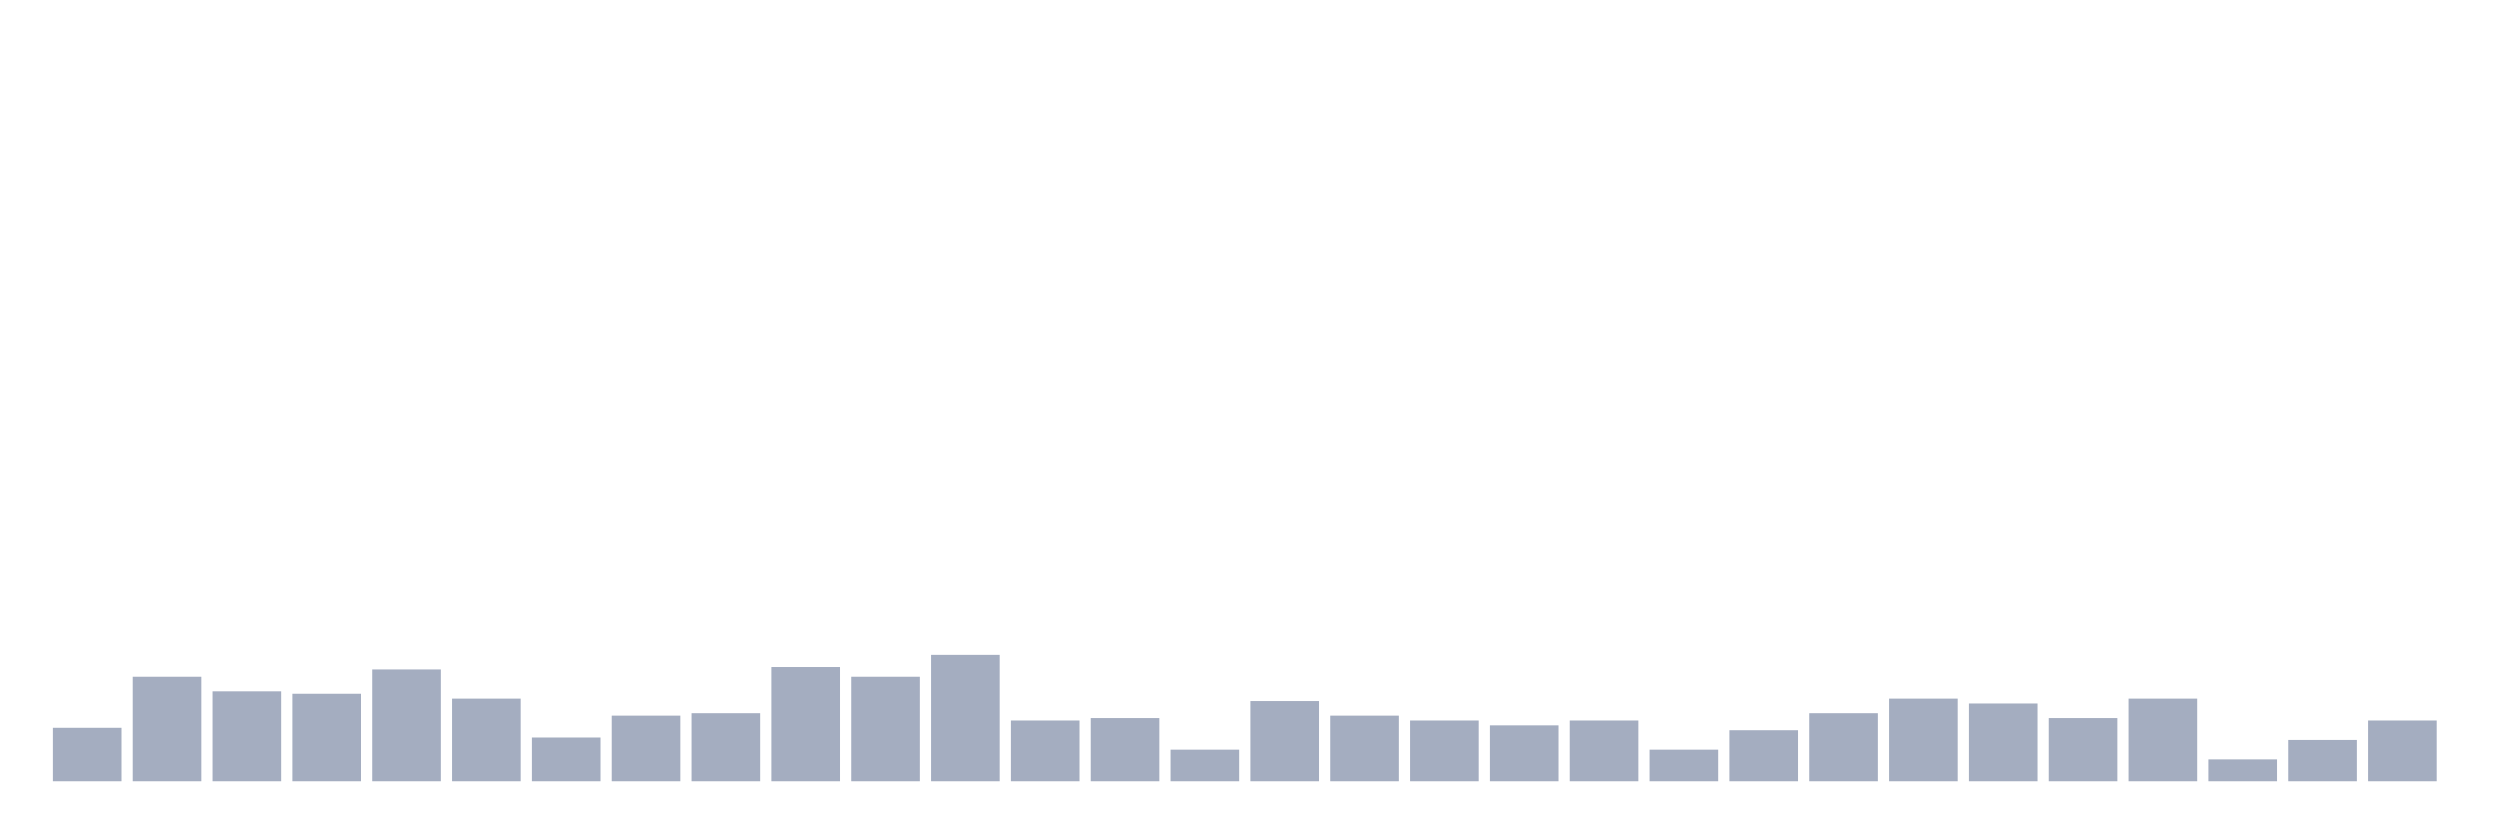
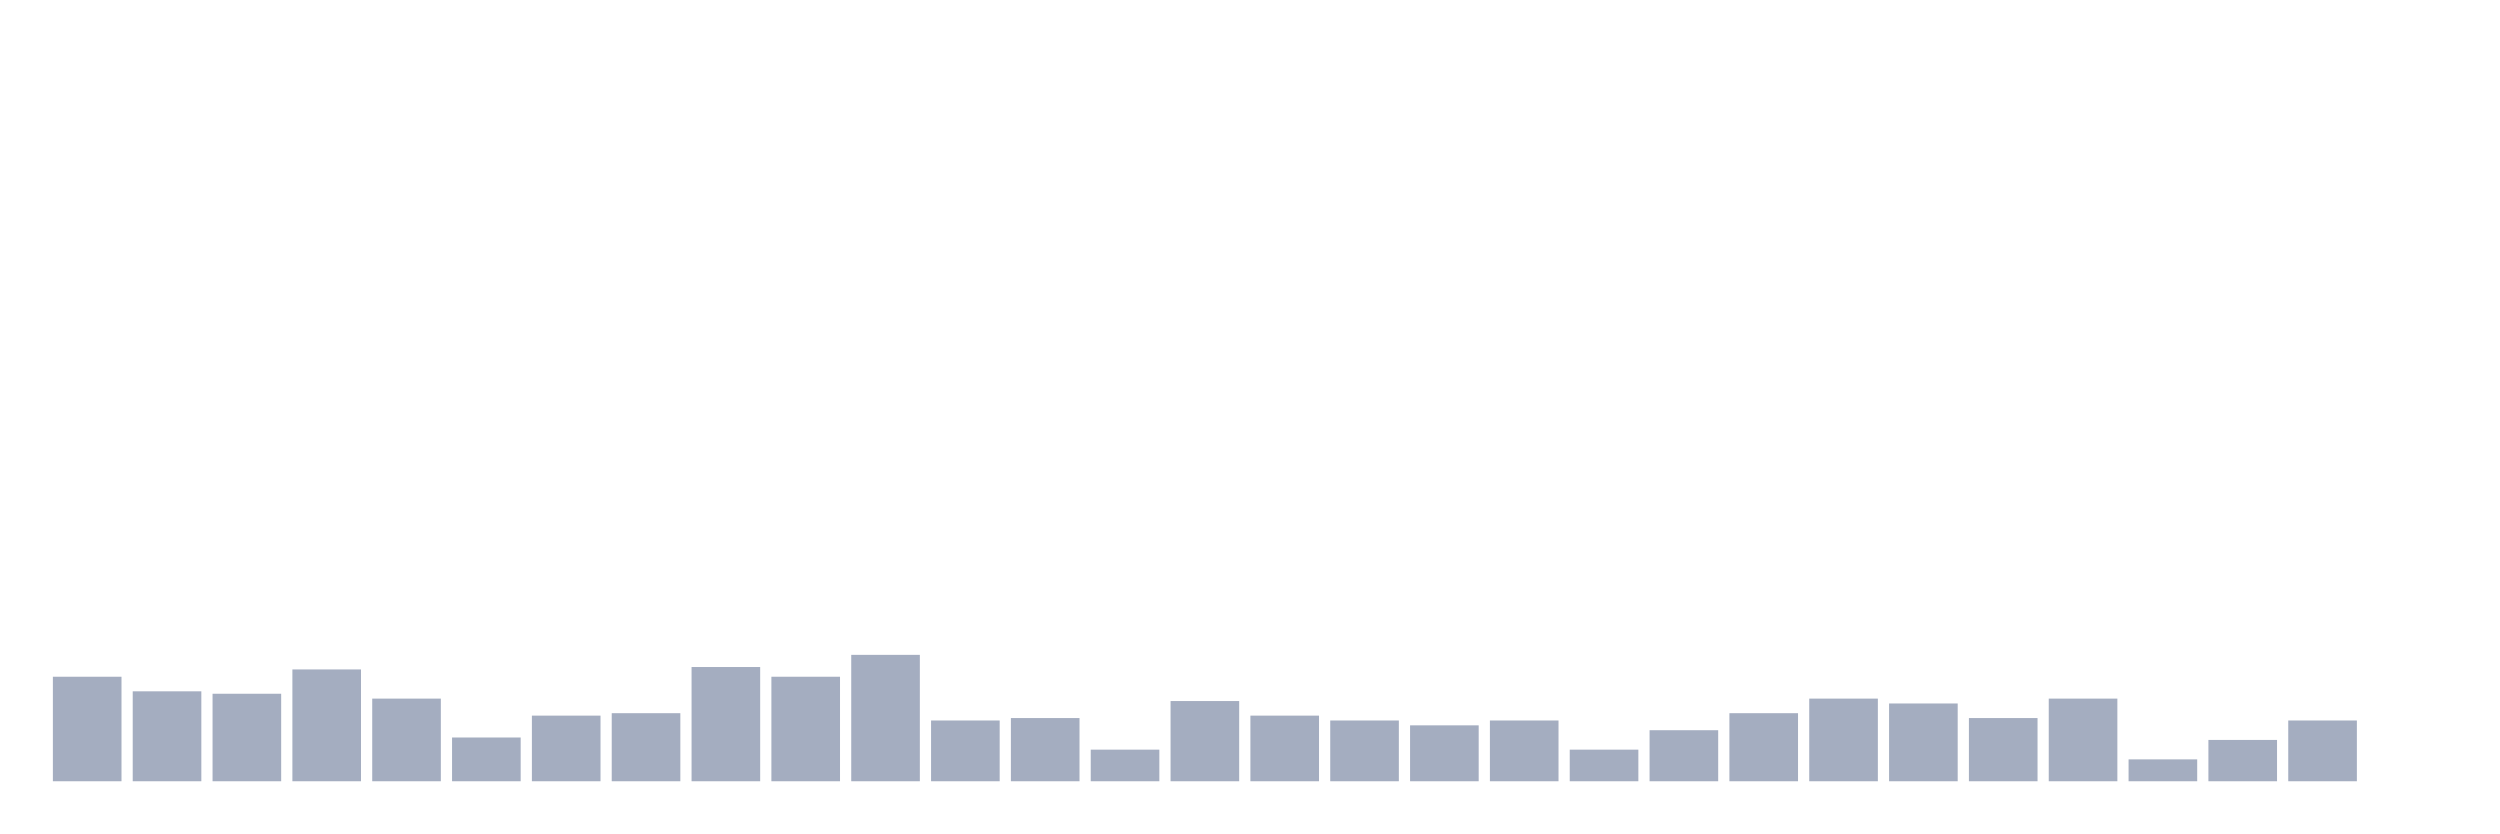
<svg xmlns="http://www.w3.org/2000/svg" viewBox="0 0 480 160">
  <g transform="translate(10,10)">
-     <rect class="bar" x="0.153" width="13.175" y="129.733" height="10.267" fill="rgb(164,173,192)" />
-     <rect class="bar" x="15.482" width="13.175" y="119.933" height="20.067" fill="rgb(164,173,192)" />
-     <rect class="bar" x="30.81" width="13.175" y="122.733" height="17.267" fill="rgb(164,173,192)" />
-     <rect class="bar" x="46.138" width="13.175" y="123.2" height="16.8" fill="rgb(164,173,192)" />
-     <rect class="bar" x="61.466" width="13.175" y="118.533" height="21.467" fill="rgb(164,173,192)" />
-     <rect class="bar" x="76.794" width="13.175" y="124.133" height="15.867" fill="rgb(164,173,192)" />
-     <rect class="bar" x="92.123" width="13.175" y="131.6" height="8.4" fill="rgb(164,173,192)" />
-     <rect class="bar" x="107.451" width="13.175" y="127.4" height="12.6" fill="rgb(164,173,192)" />
-     <rect class="bar" x="122.779" width="13.175" y="126.933" height="13.067" fill="rgb(164,173,192)" />
-     <rect class="bar" x="138.107" width="13.175" y="118.067" height="21.933" fill="rgb(164,173,192)" />
-     <rect class="bar" x="153.436" width="13.175" y="119.933" height="20.067" fill="rgb(164,173,192)" />
-     <rect class="bar" x="168.764" width="13.175" y="115.733" height="24.267" fill="rgb(164,173,192)" />
-     <rect class="bar" x="184.092" width="13.175" y="128.333" height="11.667" fill="rgb(164,173,192)" />
-     <rect class="bar" x="199.42" width="13.175" y="127.867" height="12.133" fill="rgb(164,173,192)" />
-     <rect class="bar" x="214.748" width="13.175" y="133.933" height="6.067" fill="rgb(164,173,192)" />
-     <rect class="bar" x="230.077" width="13.175" y="124.6" height="15.4" fill="rgb(164,173,192)" />
-     <rect class="bar" x="245.405" width="13.175" y="127.4" height="12.6" fill="rgb(164,173,192)" />
-     <rect class="bar" x="260.733" width="13.175" y="128.333" height="11.667" fill="rgb(164,173,192)" />
-     <rect class="bar" x="276.061" width="13.175" y="129.267" height="10.733" fill="rgb(164,173,192)" />
-     <rect class="bar" x="291.39" width="13.175" y="128.333" height="11.667" fill="rgb(164,173,192)" />
-     <rect class="bar" x="306.718" width="13.175" y="133.933" height="6.067" fill="rgb(164,173,192)" />
-     <rect class="bar" x="322.046" width="13.175" y="130.2" height="9.8" fill="rgb(164,173,192)" />
-     <rect class="bar" x="337.374" width="13.175" y="126.933" height="13.067" fill="rgb(164,173,192)" />
-     <rect class="bar" x="352.702" width="13.175" y="124.133" height="15.867" fill="rgb(164,173,192)" />
-     <rect class="bar" x="368.031" width="13.175" y="125.067" height="14.933" fill="rgb(164,173,192)" />
-     <rect class="bar" x="383.359" width="13.175" y="127.867" height="12.133" fill="rgb(164,173,192)" />
-     <rect class="bar" x="398.687" width="13.175" y="124.133" height="15.867" fill="rgb(164,173,192)" />
-     <rect class="bar" x="414.015" width="13.175" y="135.8" height="4.2" fill="rgb(164,173,192)" />
-     <rect class="bar" x="429.344" width="13.175" y="132.067" height="7.933" fill="rgb(164,173,192)" />
-     <rect class="bar" x="444.672" width="13.175" y="128.333" height="11.667" fill="rgb(164,173,192)" />
+     <rect class="bar" x="0.153" width="13.175" y="119.933" height="20.067" fill="rgb(164,173,192)" />
+     <rect class="bar" x="15.482" width="13.175" y="122.733" height="17.267" fill="rgb(164,173,192)" />
+     <rect class="bar" x="30.81" width="13.175" y="123.2" height="16.8" fill="rgb(164,173,192)" />
+     <rect class="bar" x="46.138" width="13.175" y="118.533" height="21.467" fill="rgb(164,173,192)" />
+     <rect class="bar" x="61.466" width="13.175" y="124.133" height="15.867" fill="rgb(164,173,192)" />
+     <rect class="bar" x="76.794" width="13.175" y="131.6" height="8.4" fill="rgb(164,173,192)" />
+     <rect class="bar" x="92.123" width="13.175" y="127.4" height="12.6" fill="rgb(164,173,192)" />
+     <rect class="bar" x="107.451" width="13.175" y="126.933" height="13.067" fill="rgb(164,173,192)" />
+     <rect class="bar" x="122.779" width="13.175" y="118.067" height="21.933" fill="rgb(164,173,192)" />
+     <rect class="bar" x="138.107" width="13.175" y="119.933" height="20.067" fill="rgb(164,173,192)" />
+     <rect class="bar" x="153.436" width="13.175" y="115.733" height="24.267" fill="rgb(164,173,192)" />
+     <rect class="bar" x="168.764" width="13.175" y="128.333" height="11.667" fill="rgb(164,173,192)" />
+     <rect class="bar" x="184.092" width="13.175" y="127.867" height="12.133" fill="rgb(164,173,192)" />
+     <rect class="bar" x="199.42" width="13.175" y="133.933" height="6.067" fill="rgb(164,173,192)" />
+     <rect class="bar" x="214.748" width="13.175" y="124.6" height="15.4" fill="rgb(164,173,192)" />
+     <rect class="bar" x="230.077" width="13.175" y="127.4" height="12.6" fill="rgb(164,173,192)" />
+     <rect class="bar" x="245.405" width="13.175" y="128.333" height="11.667" fill="rgb(164,173,192)" />
+     <rect class="bar" x="260.733" width="13.175" y="129.267" height="10.733" fill="rgb(164,173,192)" />
+     <rect class="bar" x="276.061" width="13.175" y="128.333" height="11.667" fill="rgb(164,173,192)" />
+     <rect class="bar" x="291.39" width="13.175" y="133.933" height="6.067" fill="rgb(164,173,192)" />
+     <rect class="bar" x="306.718" width="13.175" y="130.2" height="9.8" fill="rgb(164,173,192)" />
+     <rect class="bar" x="322.046" width="13.175" y="126.933" height="13.067" fill="rgb(164,173,192)" />
+     <rect class="bar" x="337.374" width="13.175" y="124.133" height="15.867" fill="rgb(164,173,192)" />
+     <rect class="bar" x="352.702" width="13.175" y="125.067" height="14.933" fill="rgb(164,173,192)" />
+     <rect class="bar" x="368.031" width="13.175" y="127.867" height="12.133" fill="rgb(164,173,192)" />
+     <rect class="bar" x="383.359" width="13.175" y="124.133" height="15.867" fill="rgb(164,173,192)" />
+     <rect class="bar" x="398.687" width="13.175" y="135.8" height="4.2" fill="rgb(164,173,192)" />
+     <rect class="bar" x="414.015" width="13.175" y="132.067" height="7.933" fill="rgb(164,173,192)" />
+     <rect class="bar" x="429.344" width="13.175" y="128.333" height="11.667" fill="rgb(164,173,192)" />
+     <rect class="bar" x="444.672" width="13.175" y="140" height="0" fill="rgb(164,173,192)" />
  </g>
</svg>
